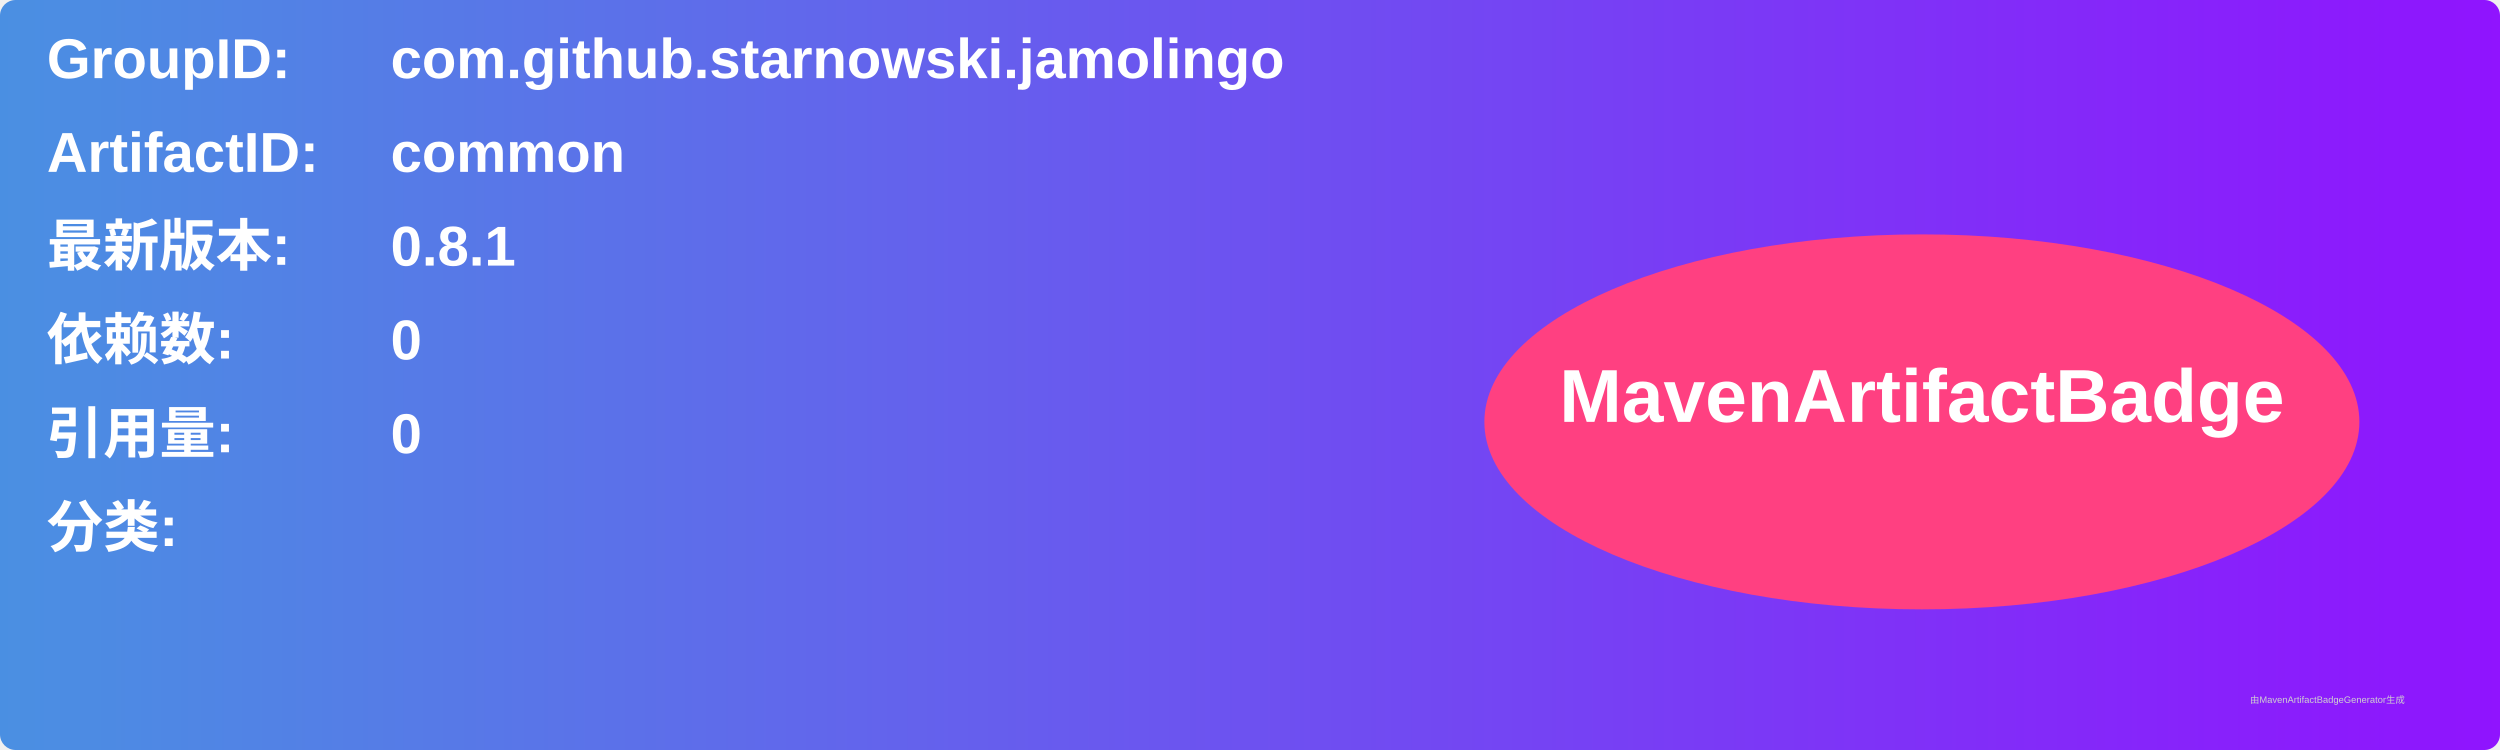
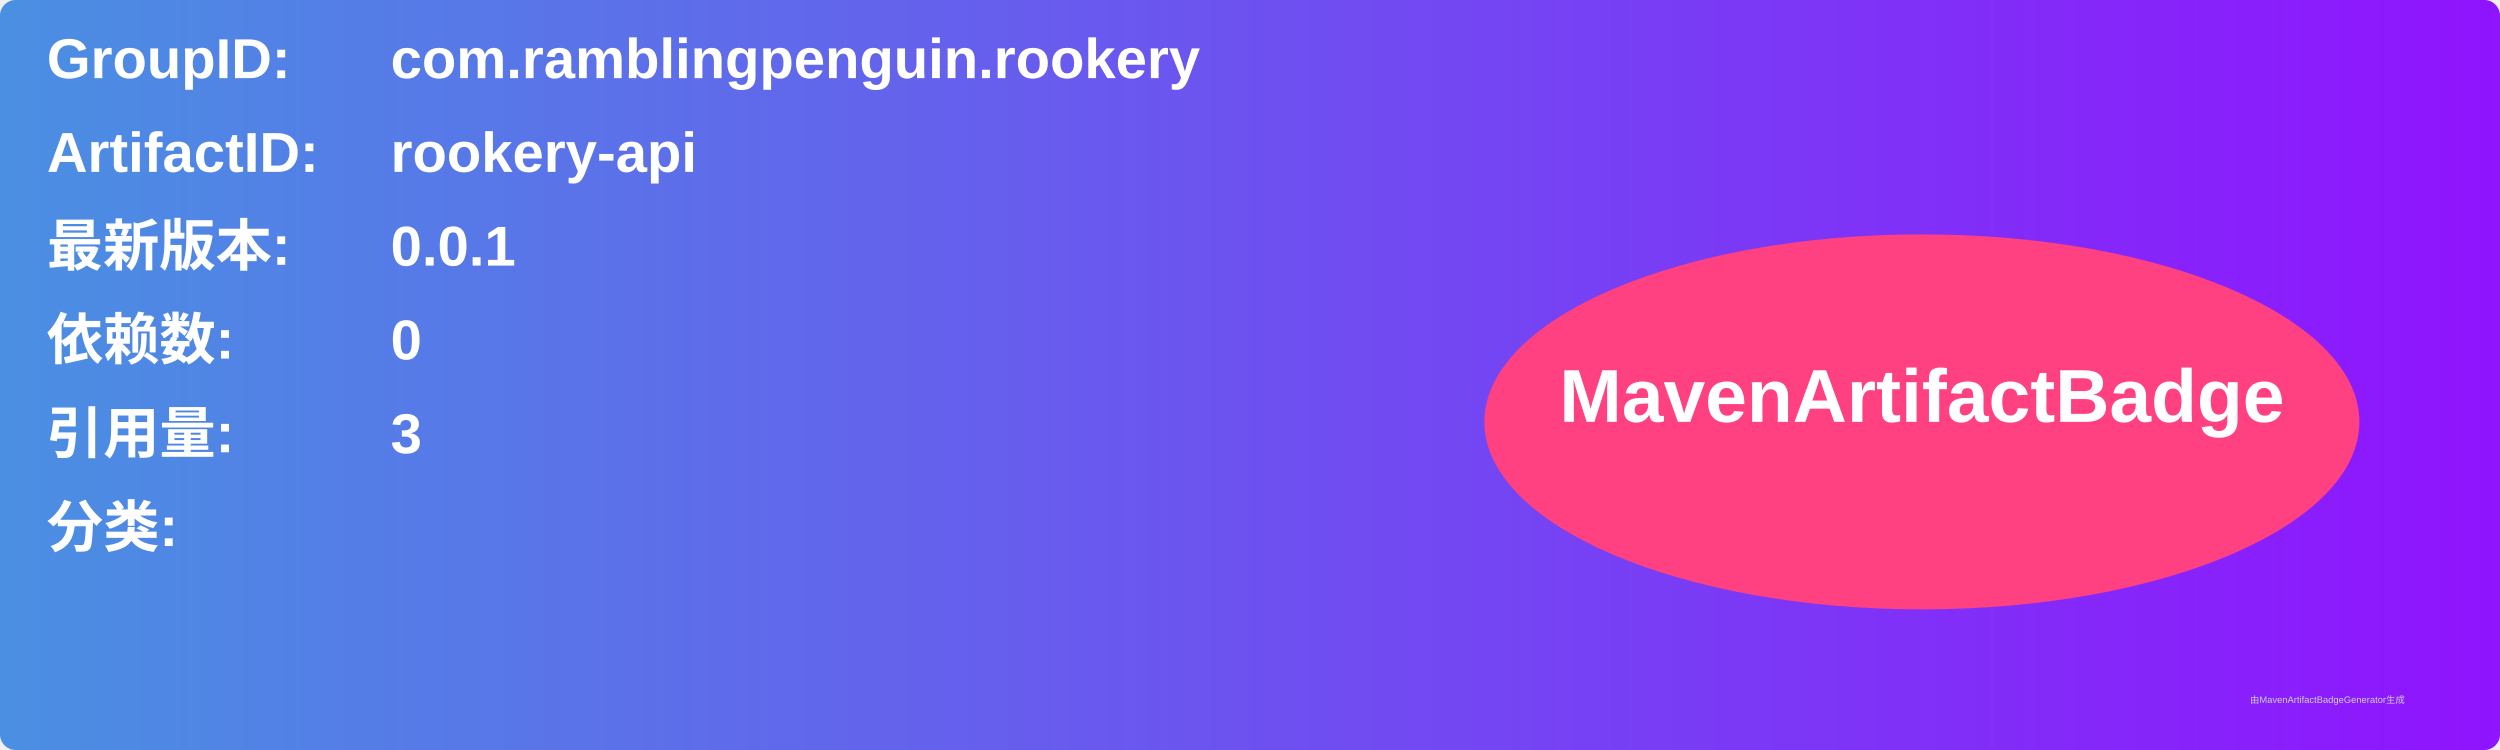
<svg xmlns="http://www.w3.org/2000/svg" width="800" height="240" viewBox="0 0 800 240">
  <linearGradient id="grad" x1="0%" y1="0%" x2="100%" y2="0%">
    <stop offset="0%" stop-color="#4a90e2" />
    <stop offset="100%" stop-color="#9013fe" />
  </linearGradient>
  <rect width="100%" height="100%" rx="5" ry="5" fill="url(#grad)" />
  <g transform="translate(15, 15)">
    <text x="0" y="10" font-family="Arial" font-size="18" fill="white" font-weight="bold" width="260">GroupID:</text>
-     <text x="110" y="10" font-family="Arial" font-size="18" fill="white" font-weight="bold" width="460">com.github.starnowski.jamolingo</text>
+     <text x="110" y="10" font-family="Arial" font-size="18" fill="white" font-weight="bold" width="460">com.ramblingpenguin.rookery</text>
    <text x="0" y="40" font-family="Arial" font-size="18" fill="white" font-weight="bold" width="260">ArtifactID:</text>
-     <text x="110" y="40" font-family="Arial" font-size="18" fill="white" font-weight="bold" width="460">common</text>
+     <text x="110" y="40" font-family="Arial" font-size="18" fill="white" font-weight="bold" width="460">rookery-api</text>
    <text x="0" y="70" font-family="Arial" font-size="18" fill="white" font-weight="bold">最新版本:</text>
    <text x="110" y="70" font-family="Arial" font-size="18" fill="white" font-weight="bold">
-       <tspan font-weight="bold">0.8.1</tspan>
+       <tspan font-weight="bold">0.0.1</tspan>
    </text>
    <text x="0" y="100" font-family="Arial" font-size="18" fill="white" font-weight="bold">依赖数: </text>
    <text x="110" y="100" font-family="Arial" font-size="18" fill="white">
      <tspan font-weight="bold">0</tspan>
    </text>
    <text x="0" y="130" font-family="Arial" font-size="18" fill="white" font-weight="bold">引用量: </text>
    <text x="110" y="130" font-family="Arial" font-size="18" fill="white">
-       <tspan font-weight="bold">0</tspan>
+       <tspan font-weight="bold">3</tspan>
    </text>
    <text x="0" y="160" font-family="Arial" font-size="18" fill="white" font-weight="bold">分类:</text>
    <text x="10" y="190" font-family="Arial" font-size="10" fill="white">
      <tspan font-weight="bold" />
    </text>
    <ellipse cx="600" cy="120" rx="140" ry="60" fill="#ff4081" />
    <text x="600" y="120" text-anchor="middle" font-family="Arial" font-size="24" fill="white" font-weight="bold">MavenArtifactBadge</text>
  </g>
  <text x="720" y="225" font-family="Arial" font-size="3" fill="#d0d0d0">由MavenArtifactBadgeGenerator生成</text>
</svg>
